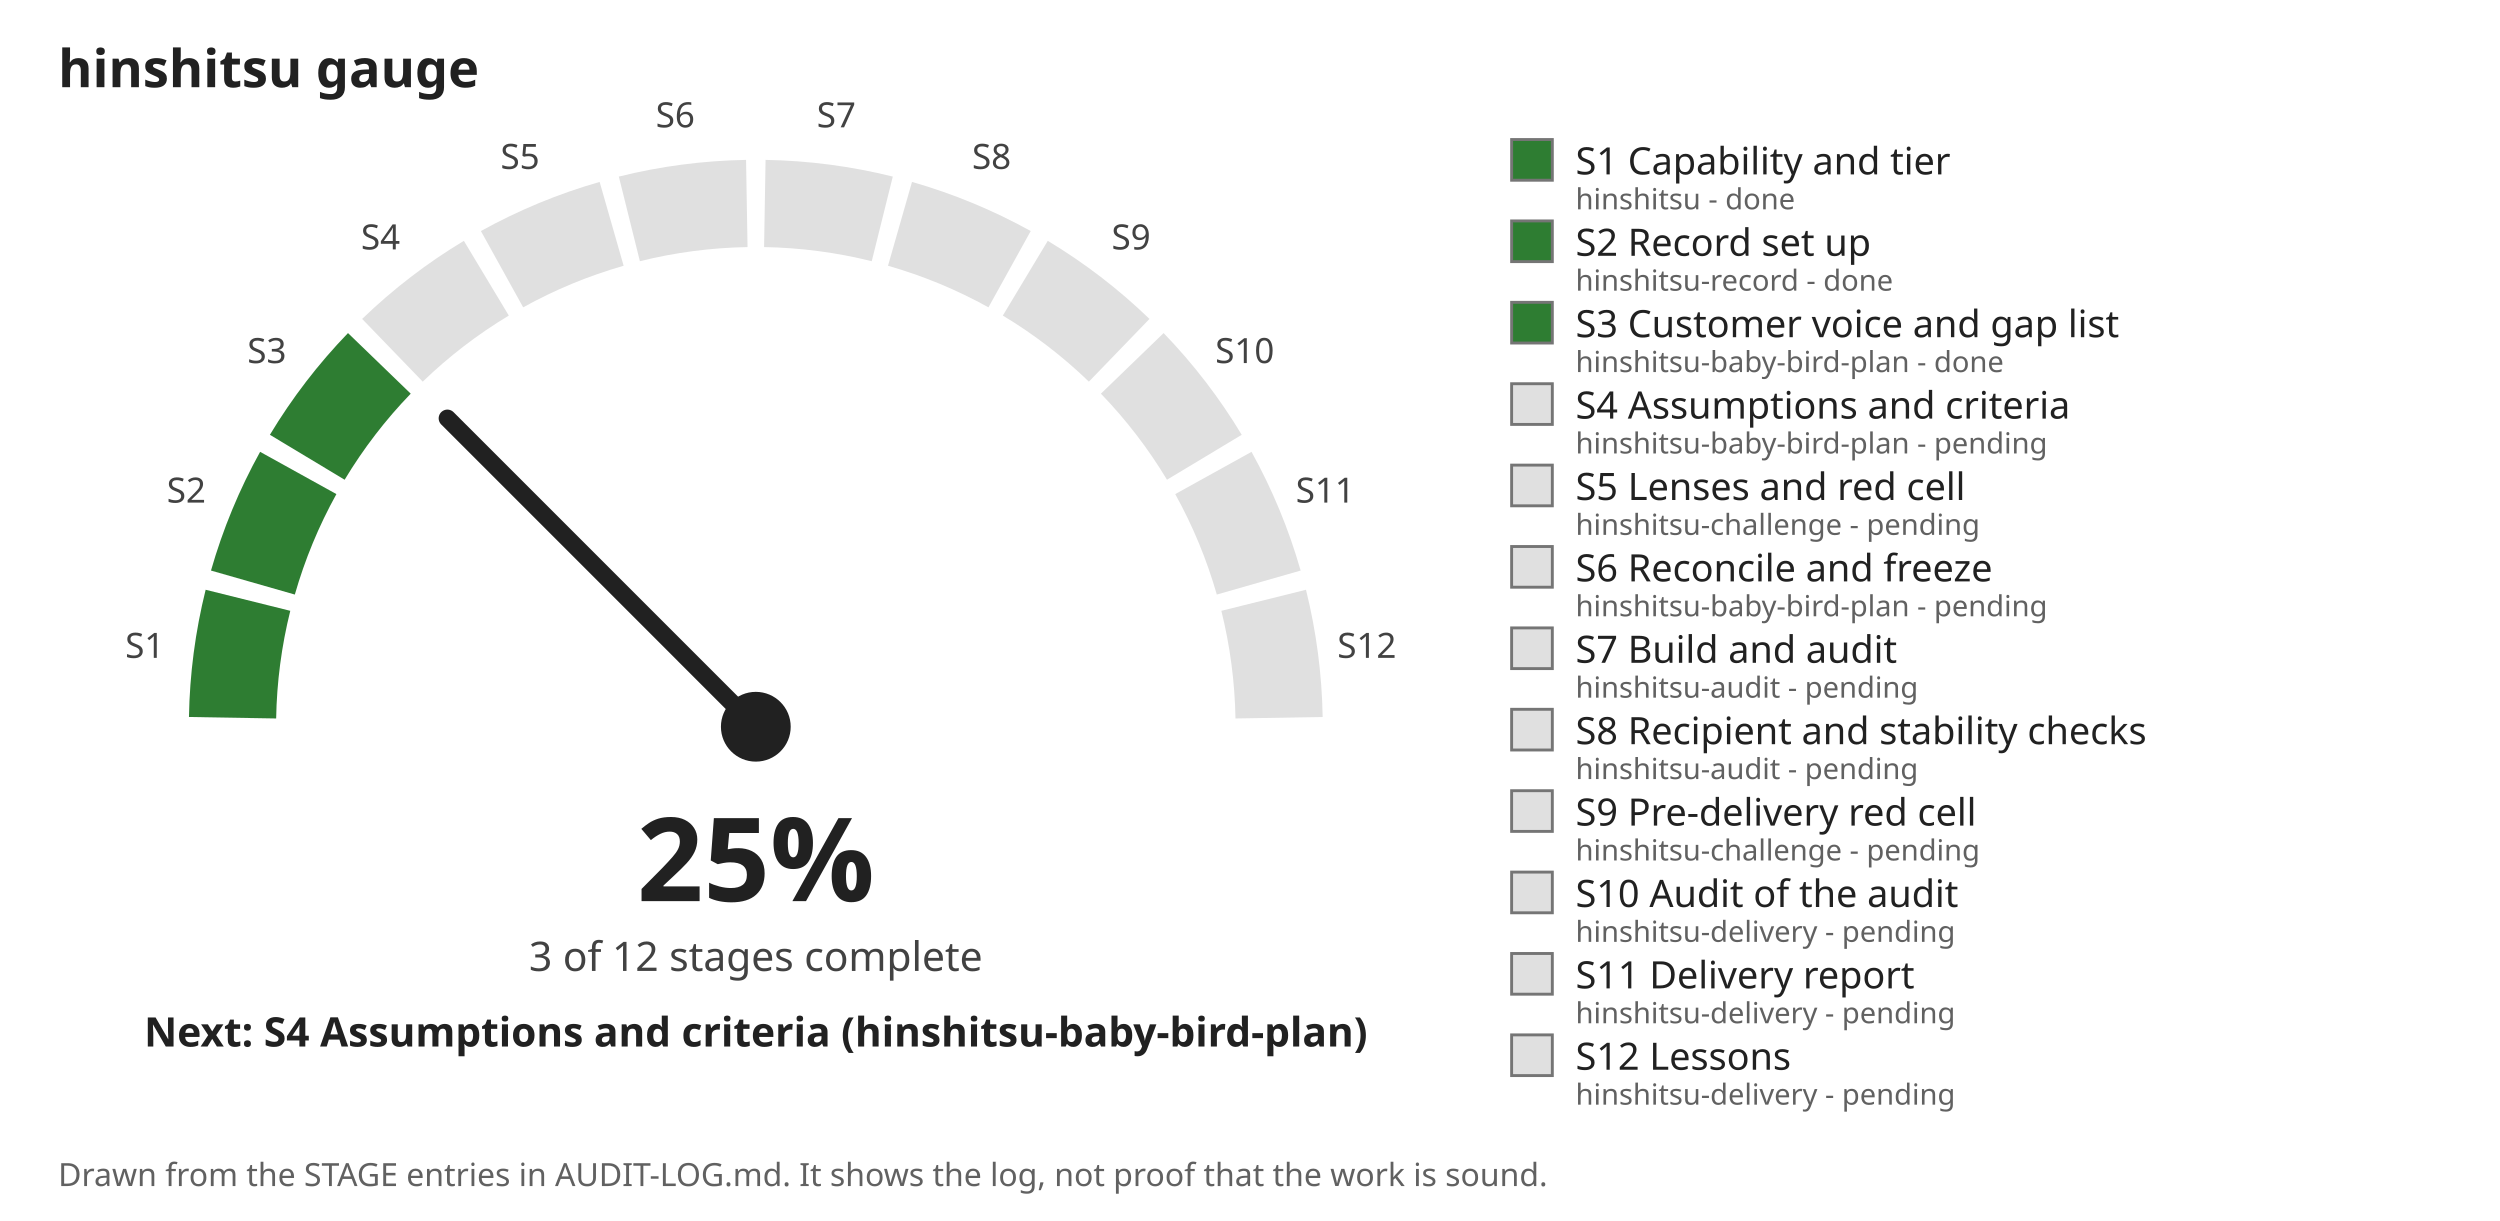
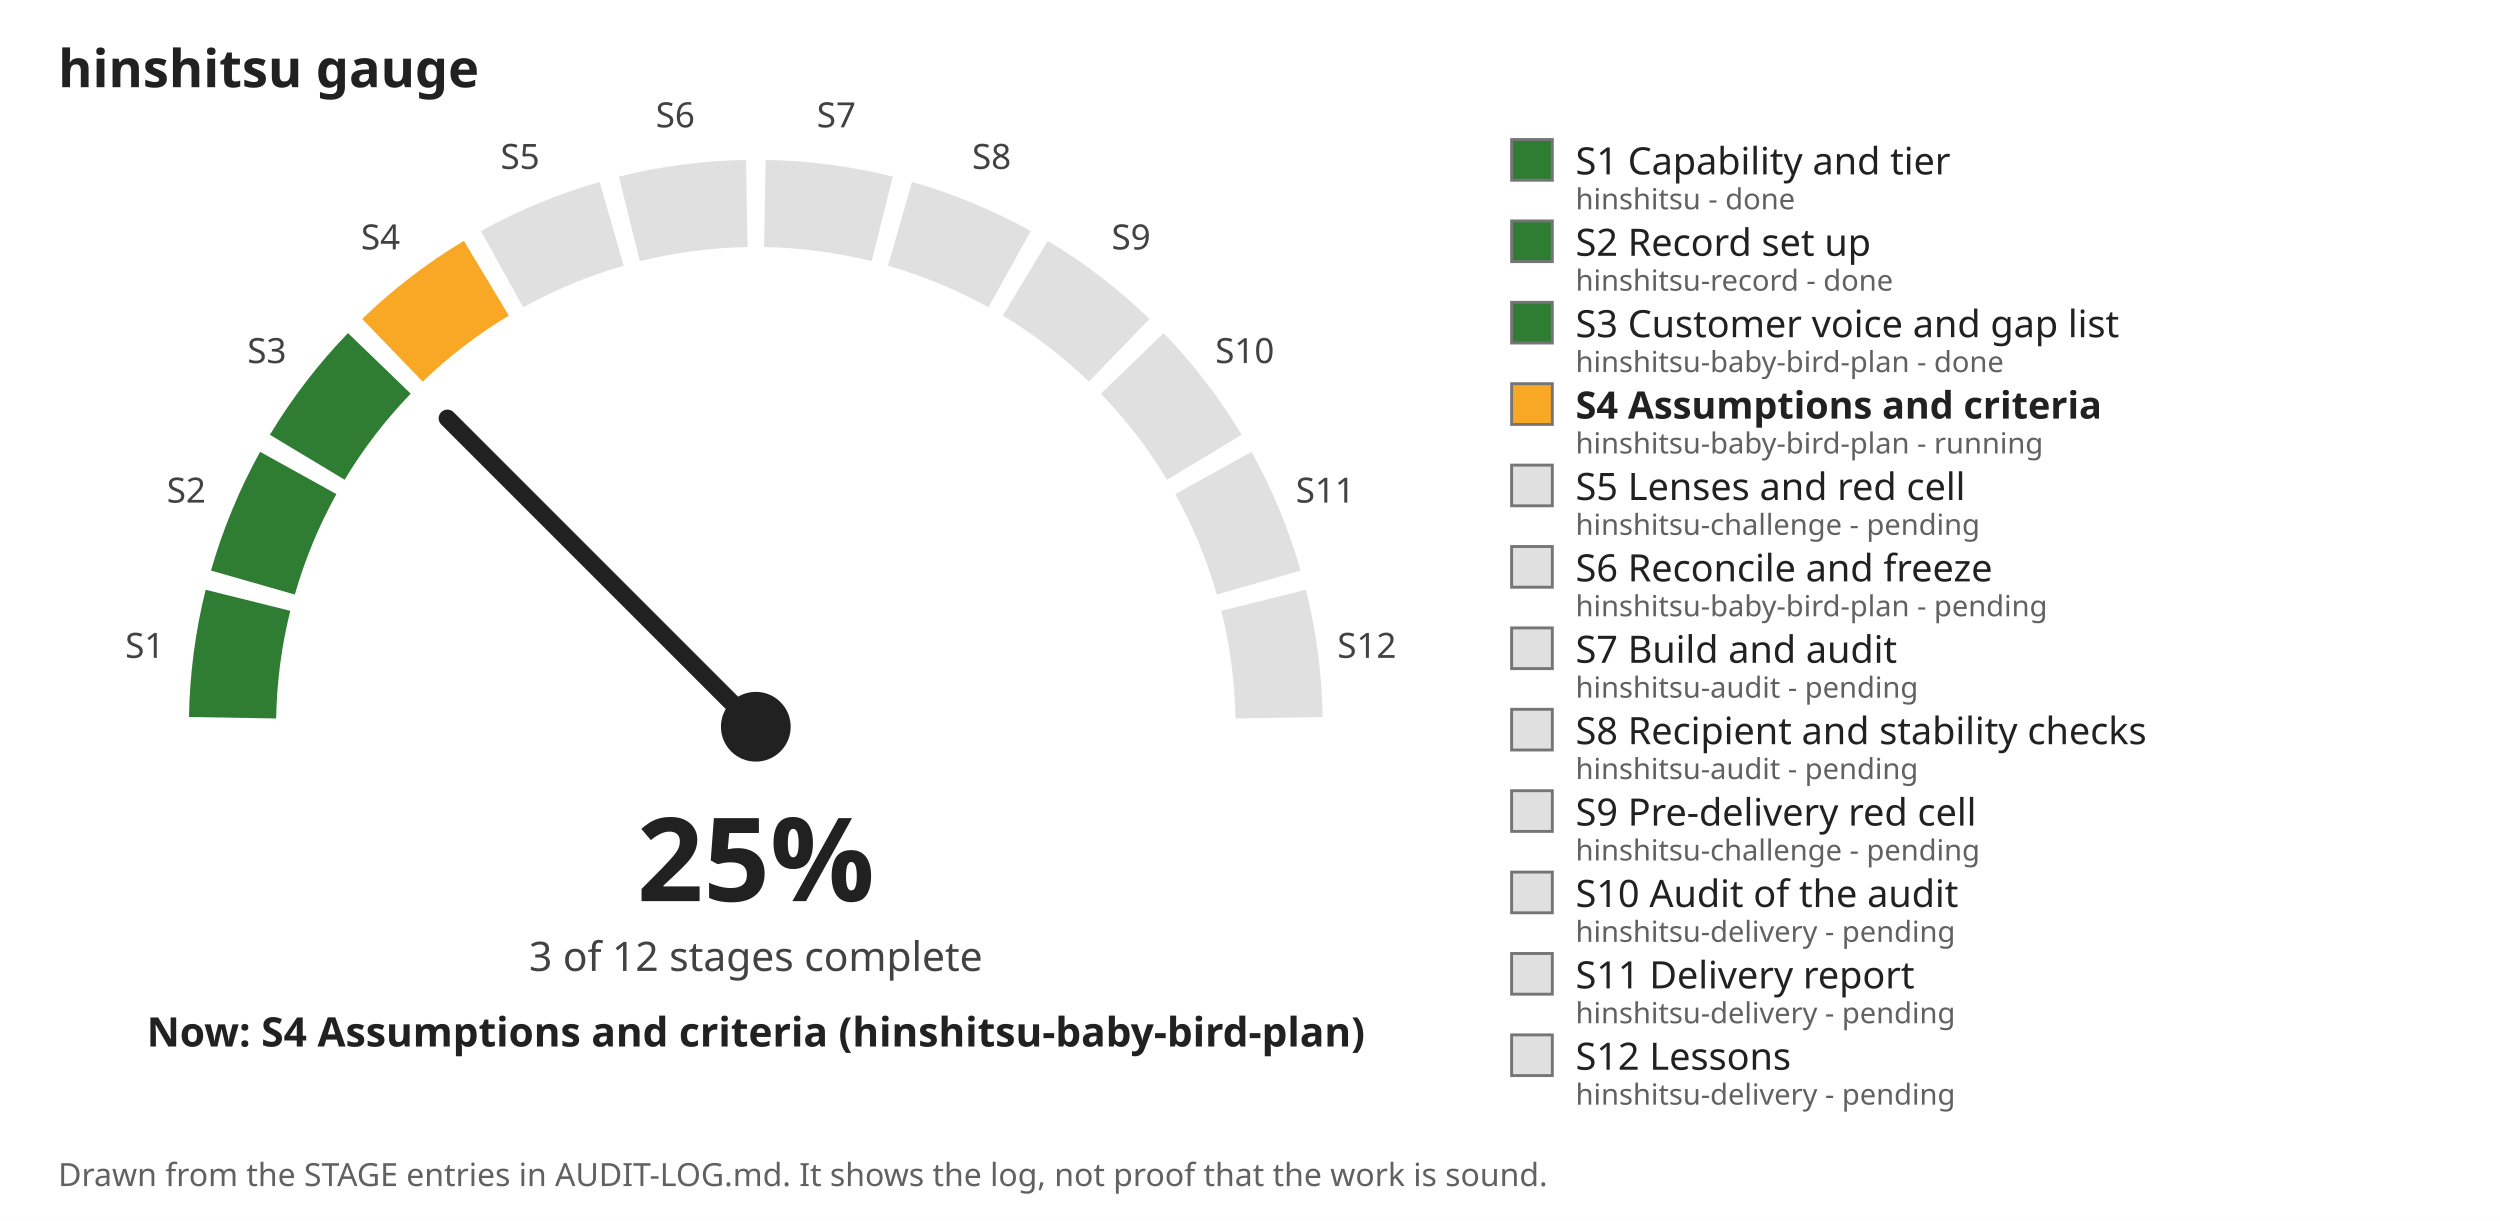
<svg xmlns="http://www.w3.org/2000/svg" viewBox="0 0 860 420" width="860" height="420" role="img" aria-label="hinshitsu gauge: 25 percent, 3 of 12 stages complete">
  <rect width="860" height="420" fill="#ffffff" />
  <text x="20" y="30" font-family="sans-serif" font-size="18" font-weight="bold" fill="#212121">hinshitsu gauge</text>
  <path d="M 80.0 246.9 A 180 180 0 0 1 85.3 206.5" fill="none" stroke="#2e7d32" stroke-width="30" />
  <text x="49.8" y="226.3" font-family="sans-serif" font-size="12" text-anchor="middle" fill="#424242">S1</text>
  <path d="M 87.0 200.4 A 180 180 0 0 1 102.6 162.7" fill="none" stroke="#2e7d32" stroke-width="30" />
  <text x="64.1" y="172.9" font-family="sans-serif" font-size="12" text-anchor="middle" fill="#424242">S2</text>
  <path d="M 105.7 157.3 A 180 180 0 0 1 130.5 125.0" fill="none" stroke="#2e7d32" stroke-width="30" />
  <text x="91.8" y="124.9" font-family="sans-serif" font-size="12" text-anchor="middle" fill="#424242">S3</text>
-   <path d="M 135.0 120.5 A 180 180 0 0 1 167.3 95.7" fill="none" stroke="#e0e0e0" stroke-width="30" />
+   <path d="M 135.0 120.5 A 180 180 0 0 1 167.3 95.7" fill="none" stroke="#f9a825" stroke-width="30" />
  <text x="130.9" y="85.8" font-family="sans-serif" font-size="12" text-anchor="middle" fill="#424242">S4</text>
  <path d="M 172.7 92.6 A 180 180 0 0 1 210.4 77.0" fill="none" stroke="#e0e0e0" stroke-width="30" />
  <text x="178.9" y="58.1" font-family="sans-serif" font-size="12" text-anchor="middle" fill="#424242">S5</text>
  <path d="M 216.5 75.3 A 180 180 0 0 1 256.9 70.0" fill="none" stroke="#e0e0e0" stroke-width="30" />
  <text x="232.3" y="43.8" font-family="sans-serif" font-size="12" text-anchor="middle" fill="#424242">S6</text>
  <path d="M 263.1 70.0 A 180 180 0 0 1 303.5 75.3" fill="none" stroke="#e0e0e0" stroke-width="30" />
  <text x="287.7" y="43.8" font-family="sans-serif" font-size="12" text-anchor="middle" fill="#424242">S7</text>
  <path d="M 309.6 77.0 A 180 180 0 0 1 347.3 92.6" fill="none" stroke="#e0e0e0" stroke-width="30" />
  <text x="341.1" y="58.1" font-family="sans-serif" font-size="12" text-anchor="middle" fill="#424242">S8</text>
  <path d="M 352.7 95.7 A 180 180 0 0 1 385.0 120.5" fill="none" stroke="#e0e0e0" stroke-width="30" />
  <text x="389.1" y="85.8" font-family="sans-serif" font-size="12" text-anchor="middle" fill="#424242">S9</text>
  <path d="M 389.5 125.0 A 180 180 0 0 1 414.3 157.3" fill="none" stroke="#e0e0e0" stroke-width="30" />
  <text x="428.2" y="124.9" font-family="sans-serif" font-size="12" text-anchor="middle" fill="#424242">S10</text>
  <path d="M 417.4 162.7 A 180 180 0 0 1 433.0 200.4" fill="none" stroke="#e0e0e0" stroke-width="30" />
  <text x="455.9" y="172.9" font-family="sans-serif" font-size="12" text-anchor="middle" fill="#424242">S11</text>
  <path d="M 434.7 206.5 A 180 180 0 0 1 440.0 246.9" fill="none" stroke="#e0e0e0" stroke-width="30" />
  <text x="470.2" y="226.3" font-family="sans-serif" font-size="12" text-anchor="middle" fill="#424242">S12</text>
  <line x1="260.0" y1="250.0" x2="153.9" y2="143.9" stroke="#212121" stroke-width="6" stroke-linecap="round" />
  <circle cx="260.0" cy="250.0" r="12" fill="#212121" />
  <text x="260.0" y="310.0" font-family="sans-serif" font-size="40" font-weight="bold" text-anchor="middle" fill="#212121">25%</text>
  <text x="260.0" y="334.0" font-family="sans-serif" font-size="14" text-anchor="middle" fill="#424242">3 of 12 stages complete</text>
-   <text x="260.0" y="360.0" font-family="sans-serif" font-size="14" font-weight="bold" text-anchor="middle" fill="#212121">Next: S4 Assumptions and criteria (hinshitsu-baby-bird-plan)</text>
+   <text x="260.0" y="360.0" font-family="sans-serif" font-size="14" font-weight="bold" text-anchor="middle" fill="#212121">Now: S4 Assumptions and criteria (hinshitsu-baby-bird-plan)</text>
  <rect x="520" y="48" width="14" height="14" fill="#2e7d32" stroke="#757575" />
  <text x="542" y="60" font-family="sans-serif" font-size="13" font-weight="normal" fill="#212121">S1 Capability and tier</text>
  <text x="542" y="72" font-family="sans-serif" font-size="10" fill="#616161">hinshitsu - done</text>
  <rect x="520" y="76" width="14" height="14" fill="#2e7d32" stroke="#757575" />
  <text x="542" y="88" font-family="sans-serif" font-size="13" font-weight="normal" fill="#212121">S2 Record set up</text>
  <text x="542" y="100" font-family="sans-serif" font-size="10" fill="#616161">hinshitsu-record - done</text>
  <rect x="520" y="104" width="14" height="14" fill="#2e7d32" stroke="#757575" />
  <text x="542" y="116" font-family="sans-serif" font-size="13" font-weight="normal" fill="#212121">S3 Customer voice and gap list</text>
  <text x="542" y="128" font-family="sans-serif" font-size="10" fill="#616161">hinshitsu-baby-bird-plan - done</text>
-   <rect x="520" y="132" width="14" height="14" fill="#e0e0e0" stroke="#757575" />
-   <text x="542" y="144" font-family="sans-serif" font-size="13" font-weight="normal" fill="#212121">S4 Assumptions and criteria</text>
-   <text x="542" y="156" font-family="sans-serif" font-size="10" fill="#616161">hinshitsu-baby-bird-plan - pending</text>
+   <rect x="520" y="132" width="14" height="14" fill="#f9a825" stroke="#757575" />
+   <text x="542" y="144" font-family="sans-serif" font-size="13" font-weight="bold" fill="#212121">S4 Assumptions and criteria</text>
+   <text x="542" y="156" font-family="sans-serif" font-size="10" fill="#616161">hinshitsu-baby-bird-plan - running</text>
  <rect x="520" y="160" width="14" height="14" fill="#e0e0e0" stroke="#757575" />
  <text x="542" y="172" font-family="sans-serif" font-size="13" font-weight="normal" fill="#212121">S5 Lenses and red cell</text>
  <text x="542" y="184" font-family="sans-serif" font-size="10" fill="#616161">hinshitsu-challenge - pending</text>
  <rect x="520" y="188" width="14" height="14" fill="#e0e0e0" stroke="#757575" />
  <text x="542" y="200" font-family="sans-serif" font-size="13" font-weight="normal" fill="#212121">S6 Reconcile and freeze</text>
  <text x="542" y="212" font-family="sans-serif" font-size="10" fill="#616161">hinshitsu-baby-bird-plan - pending</text>
  <rect x="520" y="216" width="14" height="14" fill="#e0e0e0" stroke="#757575" />
  <text x="542" y="228" font-family="sans-serif" font-size="13" font-weight="normal" fill="#212121">S7 Build and audit</text>
  <text x="542" y="240" font-family="sans-serif" font-size="10" fill="#616161">hinshitsu-audit - pending</text>
  <rect x="520" y="244" width="14" height="14" fill="#e0e0e0" stroke="#757575" />
  <text x="542" y="256" font-family="sans-serif" font-size="13" font-weight="normal" fill="#212121">S8 Recipient and stability checks</text>
  <text x="542" y="268" font-family="sans-serif" font-size="10" fill="#616161">hinshitsu-audit - pending</text>
  <rect x="520" y="272" width="14" height="14" fill="#e0e0e0" stroke="#757575" />
  <text x="542" y="284" font-family="sans-serif" font-size="13" font-weight="normal" fill="#212121">S9 Pre-delivery red cell</text>
  <text x="542" y="296" font-family="sans-serif" font-size="10" fill="#616161">hinshitsu-challenge - pending</text>
  <rect x="520" y="300" width="14" height="14" fill="#e0e0e0" stroke="#757575" />
  <text x="542" y="312" font-family="sans-serif" font-size="13" font-weight="normal" fill="#212121">S10 Audit of the audit</text>
  <text x="542" y="324" font-family="sans-serif" font-size="10" fill="#616161">hinshitsu-delivery - pending</text>
  <rect x="520" y="328" width="14" height="14" fill="#e0e0e0" stroke="#757575" />
  <text x="542" y="340" font-family="sans-serif" font-size="13" font-weight="normal" fill="#212121">S11 Delivery report</text>
  <text x="542" y="352" font-family="sans-serif" font-size="10" fill="#616161">hinshitsu-delivery - pending</text>
  <rect x="520" y="356" width="14" height="14" fill="#e0e0e0" stroke="#757575" />
  <text x="542" y="368" font-family="sans-serif" font-size="13" font-weight="normal" fill="#212121">S12 Lessons</text>
  <text x="542" y="380" font-family="sans-serif" font-size="10" fill="#616161">hinshitsu-delivery - pending</text>
  <text x="20" y="408" font-family="sans-serif" font-size="11" fill="#616161">Drawn from the STAGE entries in AUDIT-LOG.md. It shows the log, not proof that the work is sound.</text>
</svg>
